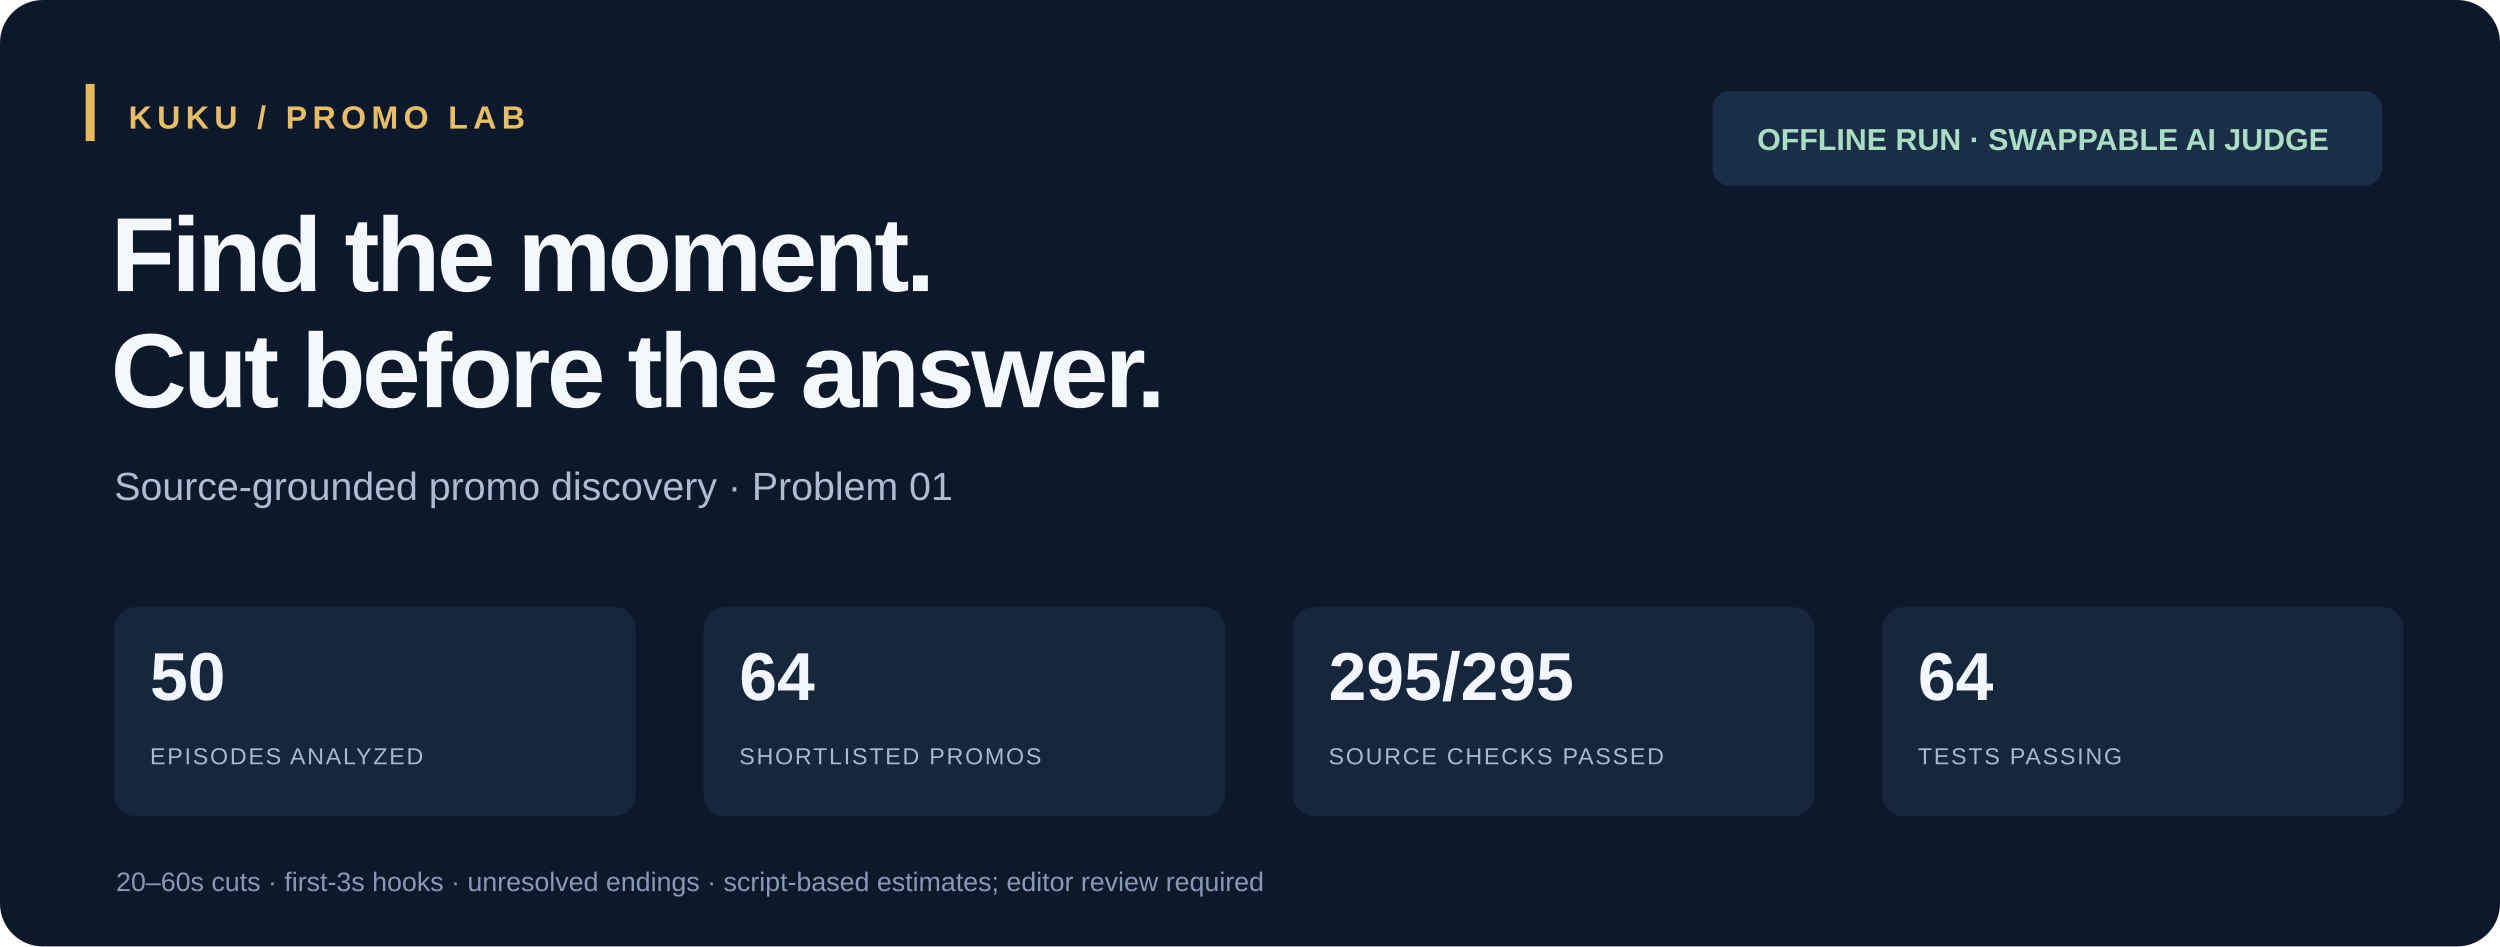
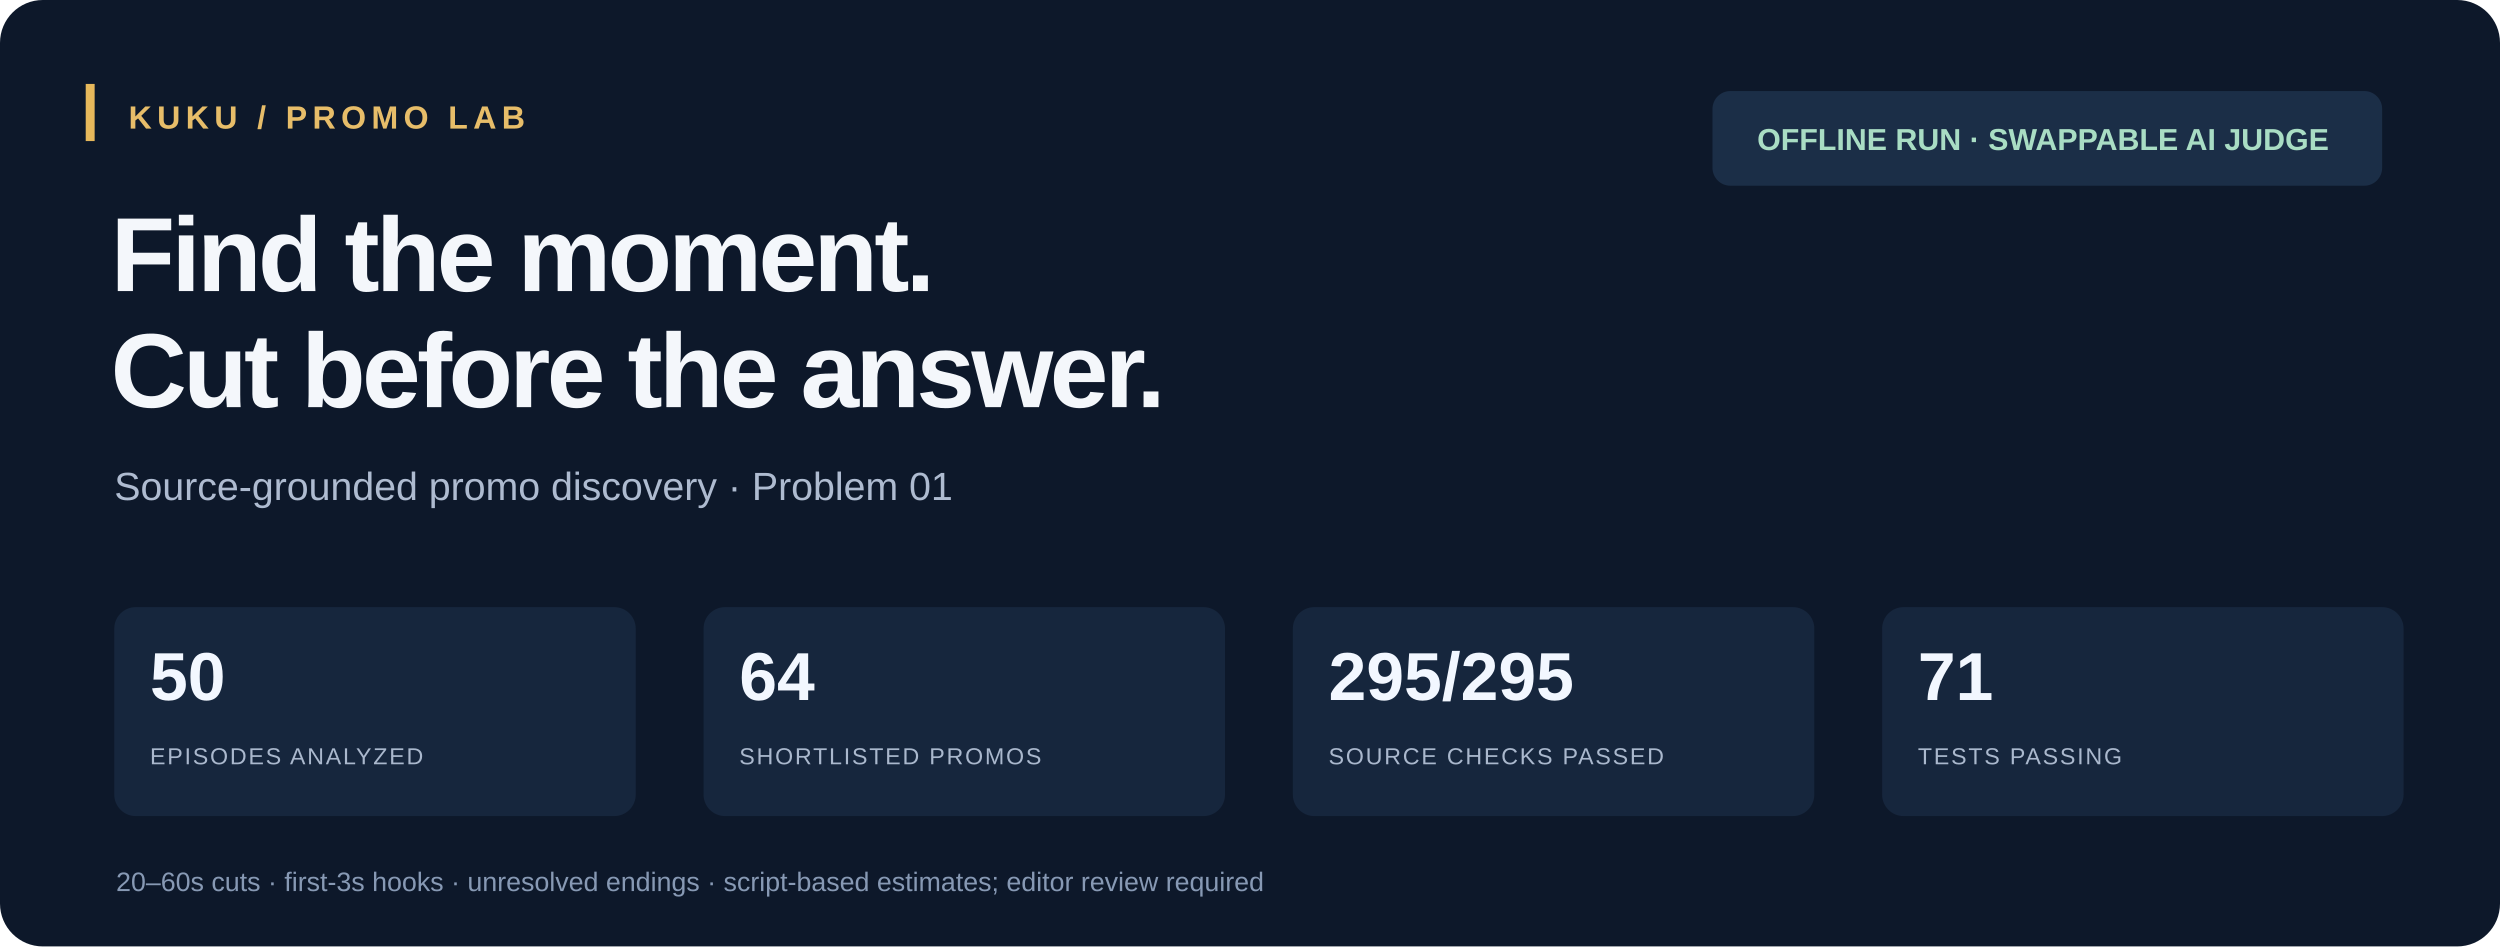
<svg xmlns="http://www.w3.org/2000/svg" viewBox="0 0 1400 530" role="img" aria-label="Kuku Promo Lab: verified offline submission">
  <style>text{font-family:Arial,sans-serif}</style>
  <rect width="1400" height="530" rx="24" fill="#0d182a" />
  <rect x="48" y="47" width="5" height="32" fill="#e6b85b" />
  <text x="72" y="72" fill="#e7bd69" font-size="18" font-weight="700" letter-spacing="3">KUKU / PROMO LAB</text>
  <text x="62" y="163" fill="#f4f7fb" font-size="59" font-weight="700" letter-spacing="-2">Find the moment.</text>
  <text x="62" y="228" fill="#f4f7fb" font-size="59" font-weight="700" letter-spacing="-2">Cut before the answer.</text>
  <text x="64" y="280" fill="#aebbd0" font-size="22">Source-grounded promo discovery · Problem 01</text>
  <rect x="959" y="51" width="375" height="53" rx="10" fill="#1b2e47" />
  <text x="984" y="84" fill="#a9ddc4" font-size="17" font-weight="700">OFFLINE RUN · SWAPPABLE AI JUDGE</text>
  <rect x="64" y="340" width="292" height="117" rx="12" fill="#16263d" />
  <text x="84" y="392" fill="#f2f7ff" font-size="38" font-weight="700">50</text>
  <text x="84" y="428" fill="#aab8cd" font-size="13" letter-spacing="1">EPISODES ANALYZED</text>
  <rect x="394" y="340" width="292" height="117" rx="12" fill="#16263d" />
  <text x="414" y="392" fill="#f2f7ff" font-size="38" font-weight="700">64</text>
  <text x="414" y="428" fill="#aab8cd" font-size="13" letter-spacing="1">SHORTLISTED PROMOS</text>
  <rect x="724" y="340" width="292" height="117" rx="12" fill="#16263d" />
  <text x="744" y="392" fill="#f2f7ff" font-size="38" font-weight="700">295/295</text>
  <text x="744" y="428" fill="#aab8cd" font-size="13" letter-spacing="1">SOURCE CHECKS PASSED</text>
  <rect x="1054" y="340" width="292" height="117" rx="12" fill="#16263d" />
-   <text x="1074" y="392" fill="#f2f7ff" font-size="38" font-weight="700">64</text>
+   <text x="1074" y="392" fill="#f2f7ff" font-size="38" font-weight="700">71</text>
  <text x="1074" y="428" fill="#aab8cd" font-size="13" letter-spacing="1">TESTS PASSING</text>
  <text x="65" y="499" fill="#8799b4" font-size="15">20–60s cuts · first-3s hooks · unresolved endings · script-based estimates; editor review required</text>
</svg>
